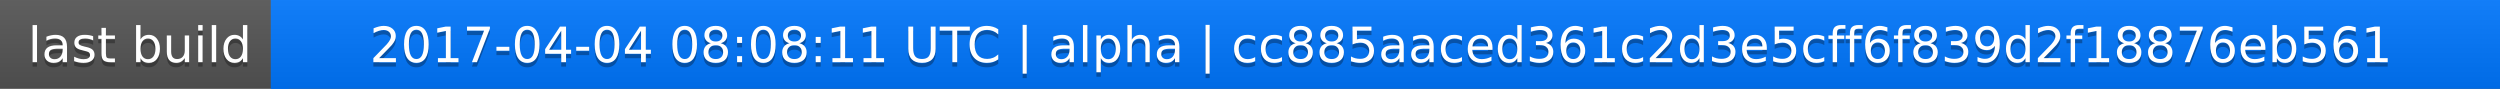
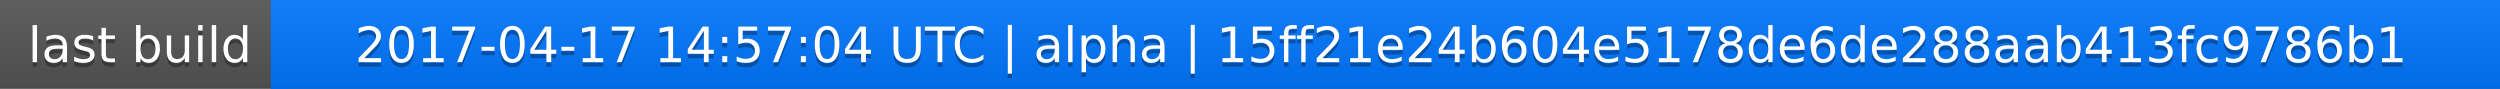
<svg xmlns="http://www.w3.org/2000/svg" width="563" height="20">
  <linearGradient id="a" x2="0" y2="100%">
    <stop offset="0" stop-color="#bbb" stop-opacity=".1" />
    <stop offset="1" stop-opacity=".1" />
  </linearGradient>
  <rect rx="0" width="563" height="20" fill="#555" />
  <rect rx="0" x="61" width="502" height="20" fill="#07f" />
  <path fill="#07f" d="M61 0h4v20h-4z" />
  <rect rx="0" width="563" height="20" fill="url(#a)" />
  <g fill="#fff" text-anchor="middle" font-family="DejaVu Sans,Verdana,Geneva,sans-serif" font-size="11">
    <text x="31.5" y="15" fill="#010101" fill-opacity=".3">last build</text>
    <text x="31.5" y="14">last build</text>
-     <text x="311" y="15" fill="#010101" fill-opacity=".3">2017-04-04 08:08:11 UTC | alpha | cc885aaced361c2d3e5cff6f839d2f18876eb561</text>
-     <text x="311" y="14">2017-04-04 08:08:11 UTC | alpha | cc885aaced361c2d3e5cff6f839d2f18876eb561</text>
+     <text x="311" y="15" fill="#010101" fill-opacity=".3">2017-04-17 14:57:04 UTC | alpha | 15ff21e24b604e5178de6de288aab413fc9786b1</text>
+     <text x="311" y="14">2017-04-17 14:57:04 UTC | alpha | 15ff21e24b604e5178de6de288aab413fc9786b1</text>
  </g>
</svg>
